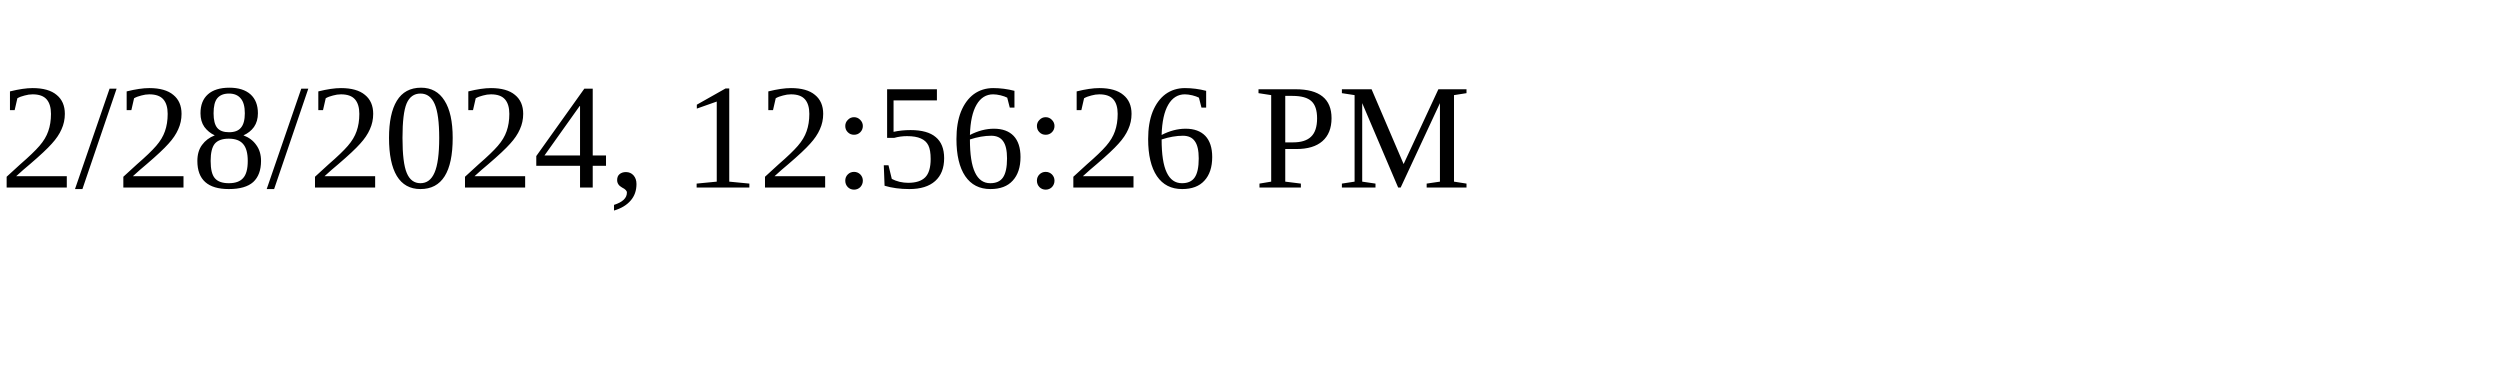
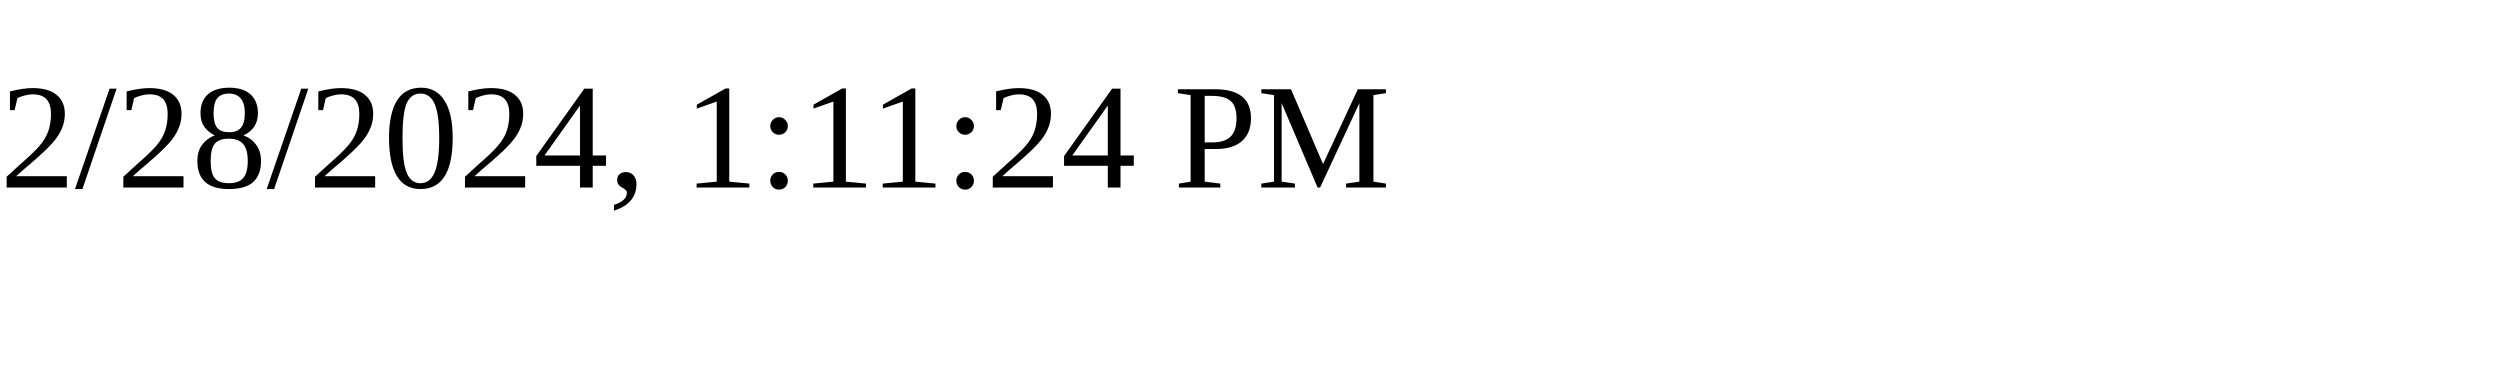
<svg xmlns="http://www.w3.org/2000/svg" height="30" width="200">
-   <text x="0" y="15">2/28/2024, 12:56:26 PM</text>
+   <text x="0" y="15">2/28/2024, 1:11:24 PM</text>
</svg>
